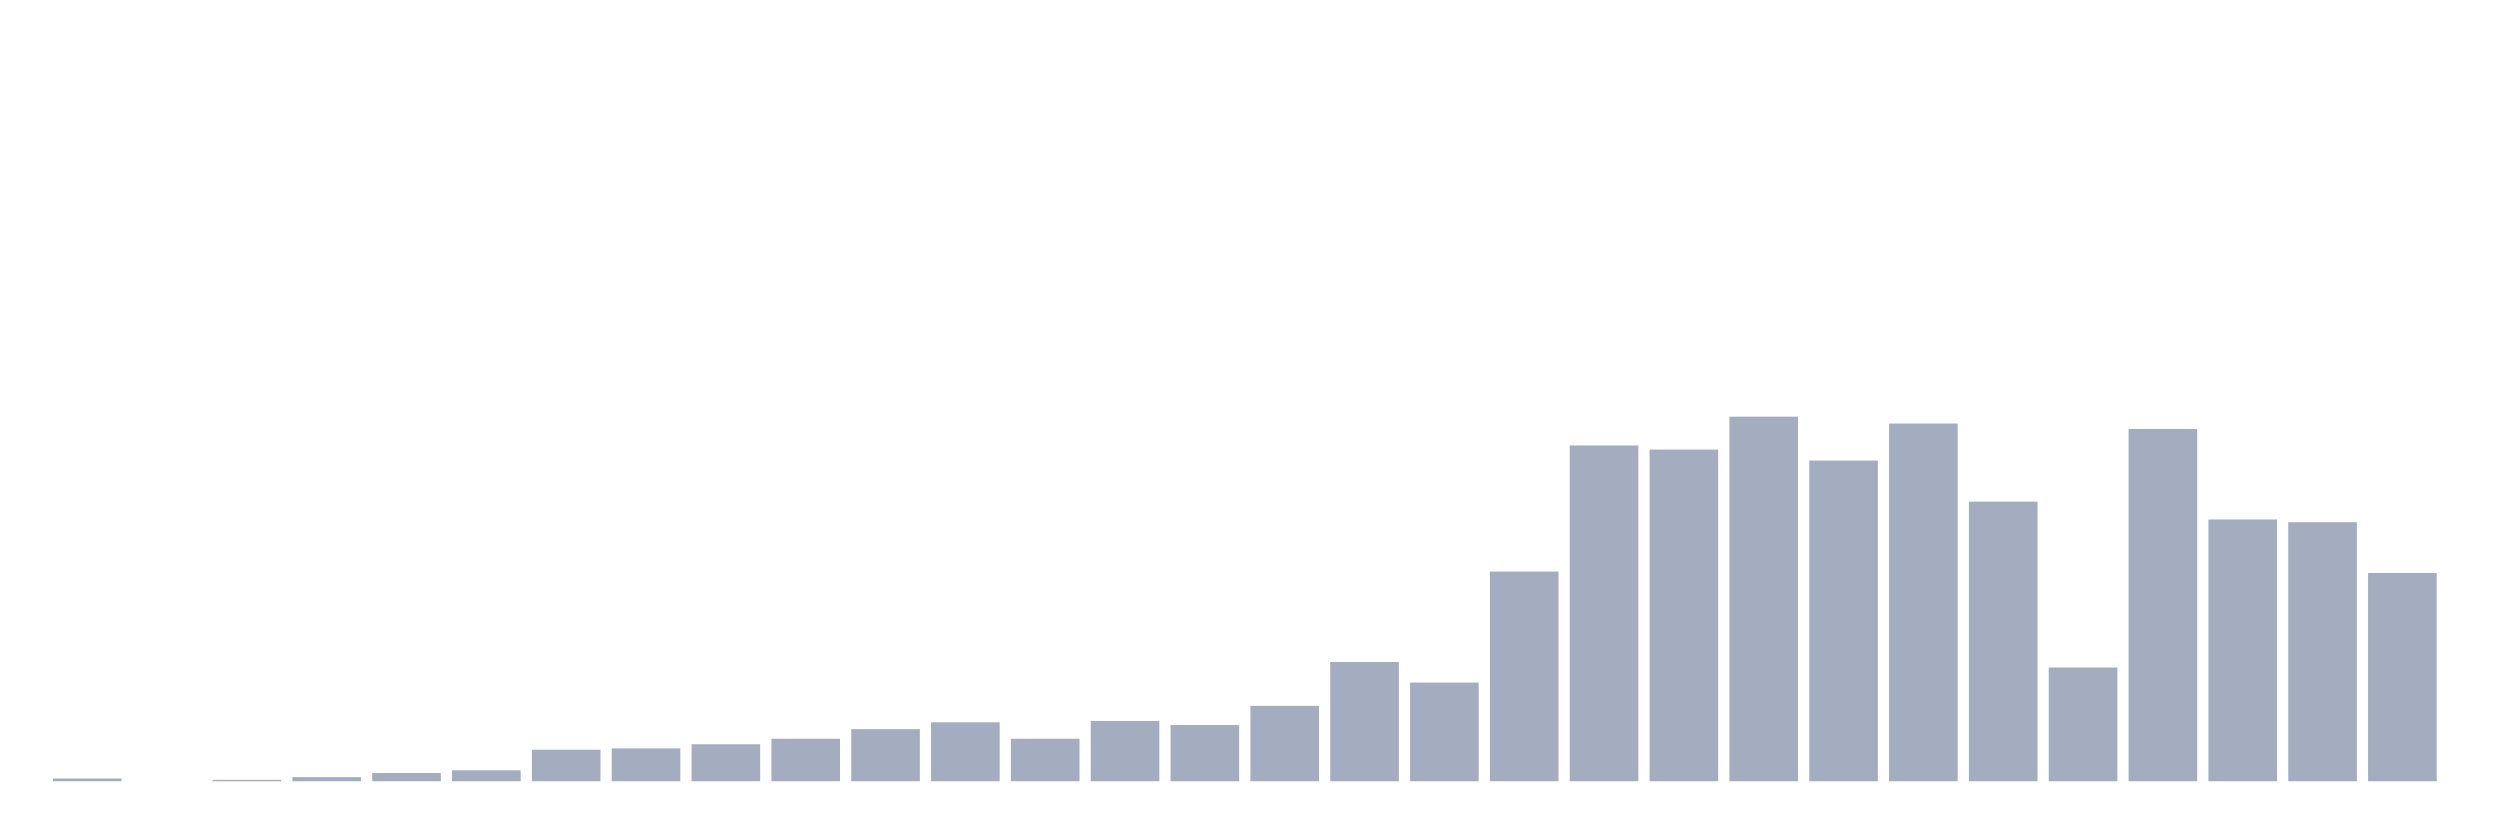
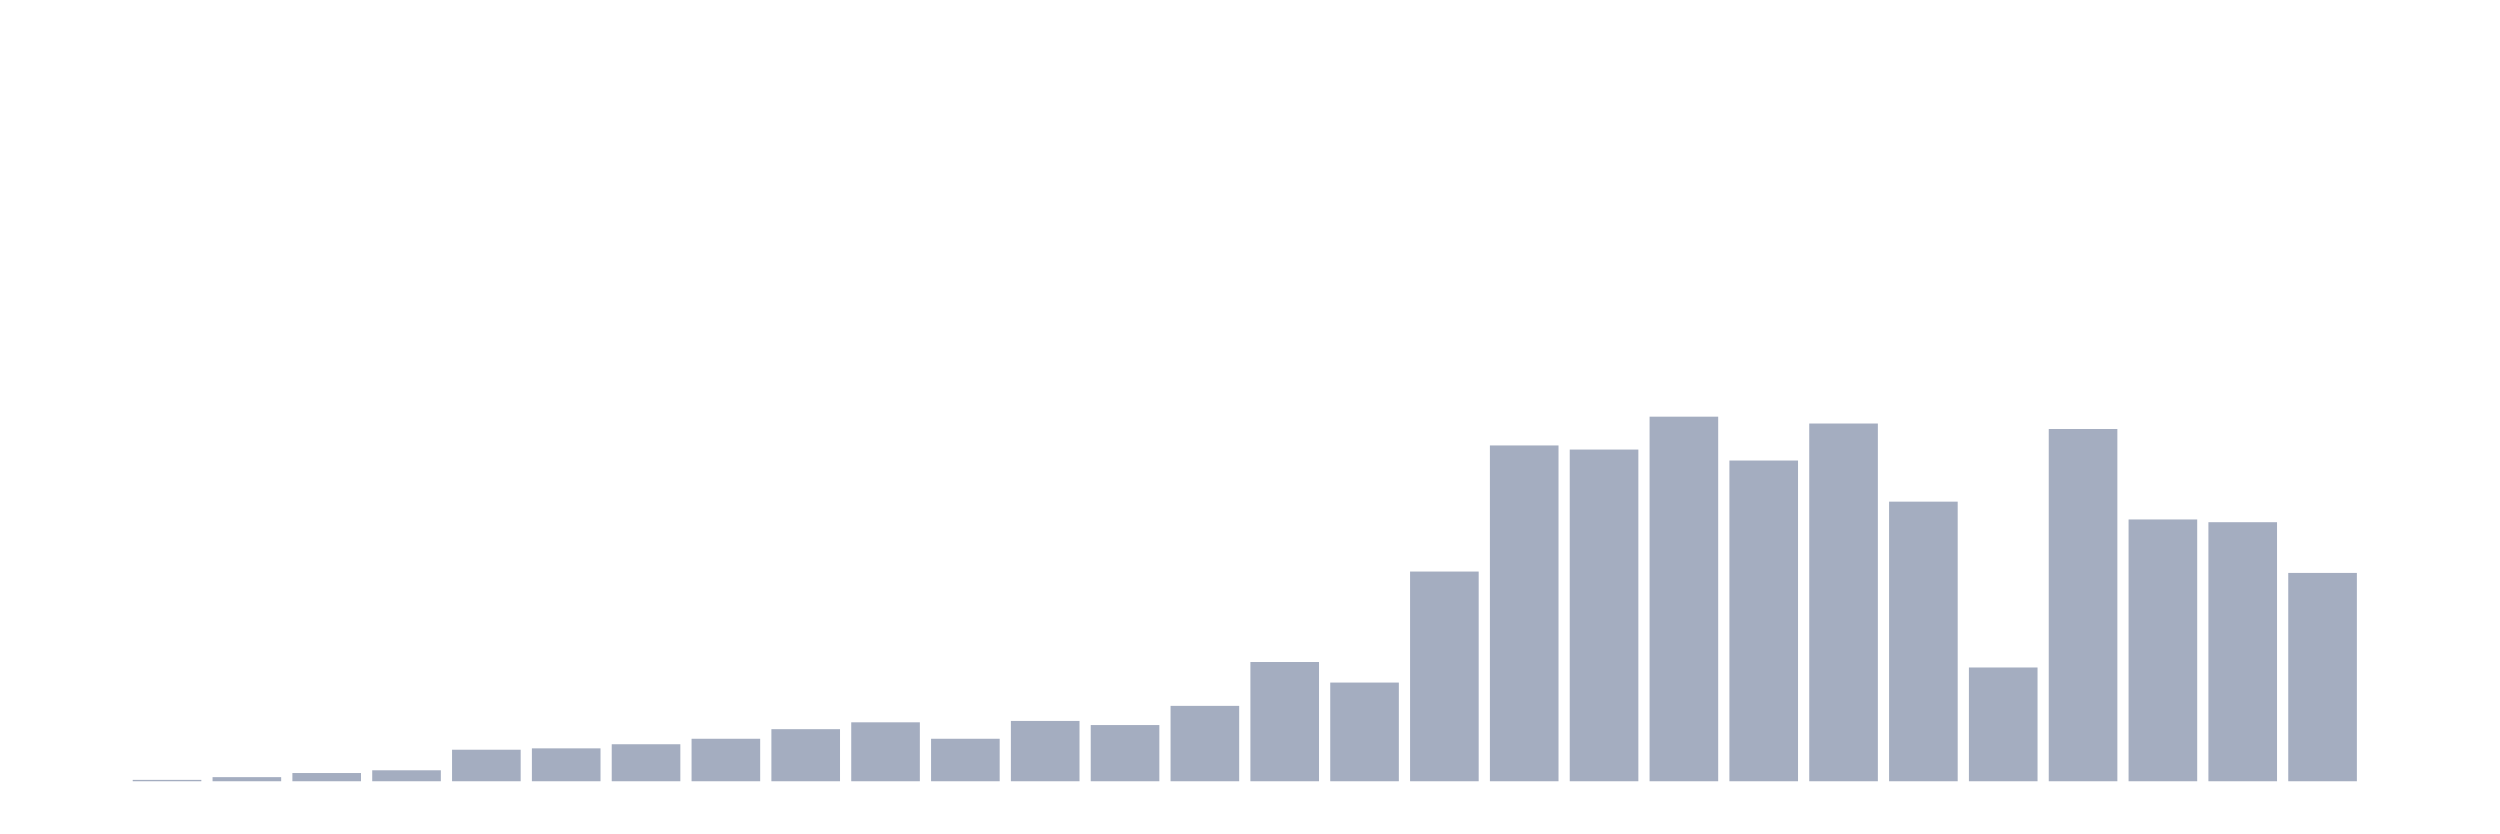
<svg xmlns="http://www.w3.org/2000/svg" viewBox="0 0 480 160">
  <g transform="translate(10,10)">
-     <rect class="bar" x="0.153" width="13.175" y="139.474" height="0.526" fill="rgb(164,173,192)" />
-     <rect class="bar" x="15.482" width="13.175" y="140" height="0" fill="rgb(164,173,192)" />
-     <rect class="bar" x="30.81" width="13.175" y="139.737" height="0.263" fill="rgb(164,173,192)" />
-     <rect class="bar" x="46.138" width="13.175" y="139.211" height="0.789" fill="rgb(164,173,192)" />
-     <rect class="bar" x="61.466" width="13.175" y="138.421" height="1.579" fill="rgb(164,173,192)" />
-     <rect class="bar" x="76.794" width="13.175" y="137.895" height="2.105" fill="rgb(164,173,192)" />
-     <rect class="bar" x="92.123" width="13.175" y="133.947" height="6.053" fill="rgb(164,173,192)" />
-     <rect class="bar" x="107.451" width="13.175" y="133.684" height="6.316" fill="rgb(164,173,192)" />
-     <rect class="bar" x="122.779" width="13.175" y="132.895" height="7.105" fill="rgb(164,173,192)" />
-     <rect class="bar" x="138.107" width="13.175" y="131.842" height="8.158" fill="rgb(164,173,192)" />
-     <rect class="bar" x="153.436" width="13.175" y="130" height="10" fill="rgb(164,173,192)" />
-     <rect class="bar" x="168.764" width="13.175" y="128.684" height="11.316" fill="rgb(164,173,192)" />
-     <rect class="bar" x="184.092" width="13.175" y="131.842" height="8.158" fill="rgb(164,173,192)" />
-     <rect class="bar" x="199.42" width="13.175" y="128.421" height="11.579" fill="rgb(164,173,192)" />
-     <rect class="bar" x="214.748" width="13.175" y="129.211" height="10.789" fill="rgb(164,173,192)" />
-     <rect class="bar" x="230.077" width="13.175" y="125.526" height="14.474" fill="rgb(164,173,192)" />
-     <rect class="bar" x="245.405" width="13.175" y="117.105" height="22.895" fill="rgb(164,173,192)" />
-     <rect class="bar" x="260.733" width="13.175" y="121.053" height="18.947" fill="rgb(164,173,192)" />
-     <rect class="bar" x="276.061" width="13.175" y="99.737" height="40.263" fill="rgb(164,173,192)" />
-     <rect class="bar" x="291.39" width="13.175" y="75.526" height="64.474" fill="rgb(164,173,192)" />
-     <rect class="bar" x="306.718" width="13.175" y="76.316" height="63.684" fill="rgb(164,173,192)" />
-     <rect class="bar" x="322.046" width="13.175" y="70" height="70" fill="rgb(164,173,192)" />
-     <rect class="bar" x="337.374" width="13.175" y="78.421" height="61.579" fill="rgb(164,173,192)" />
-     <rect class="bar" x="352.702" width="13.175" y="71.316" height="68.684" fill="rgb(164,173,192)" />
-     <rect class="bar" x="368.031" width="13.175" y="86.316" height="53.684" fill="rgb(164,173,192)" />
-     <rect class="bar" x="383.359" width="13.175" y="118.158" height="21.842" fill="rgb(164,173,192)" />
-     <rect class="bar" x="398.687" width="13.175" y="72.368" height="67.632" fill="rgb(164,173,192)" />
-     <rect class="bar" x="414.015" width="13.175" y="89.737" height="50.263" fill="rgb(164,173,192)" />
-     <rect class="bar" x="429.344" width="13.175" y="90.263" height="49.737" fill="rgb(164,173,192)" />
-     <rect class="bar" x="444.672" width="13.175" y="100" height="40" fill="rgb(164,173,192)" />
+     <rect class="bar" x="0.153" width="13.175" y="140" height="0" fill="rgb(164,173,192)" />
+     <rect class="bar" x="15.482" width="13.175" y="139.737" height="0.263" fill="rgb(164,173,192)" />
+     <rect class="bar" x="30.81" width="13.175" y="139.211" height="0.789" fill="rgb(164,173,192)" />
+     <rect class="bar" x="46.138" width="13.175" y="138.421" height="1.579" fill="rgb(164,173,192)" />
+     <rect class="bar" x="61.466" width="13.175" y="137.895" height="2.105" fill="rgb(164,173,192)" />
+     <rect class="bar" x="76.794" width="13.175" y="133.947" height="6.053" fill="rgb(164,173,192)" />
+     <rect class="bar" x="92.123" width="13.175" y="133.684" height="6.316" fill="rgb(164,173,192)" />
+     <rect class="bar" x="107.451" width="13.175" y="132.895" height="7.105" fill="rgb(164,173,192)" />
+     <rect class="bar" x="122.779" width="13.175" y="131.842" height="8.158" fill="rgb(164,173,192)" />
+     <rect class="bar" x="138.107" width="13.175" y="130" height="10" fill="rgb(164,173,192)" />
+     <rect class="bar" x="153.436" width="13.175" y="128.684" height="11.316" fill="rgb(164,173,192)" />
+     <rect class="bar" x="168.764" width="13.175" y="131.842" height="8.158" fill="rgb(164,173,192)" />
+     <rect class="bar" x="184.092" width="13.175" y="128.421" height="11.579" fill="rgb(164,173,192)" />
+     <rect class="bar" x="199.42" width="13.175" y="129.211" height="10.789" fill="rgb(164,173,192)" />
+     <rect class="bar" x="214.748" width="13.175" y="125.526" height="14.474" fill="rgb(164,173,192)" />
+     <rect class="bar" x="230.077" width="13.175" y="117.105" height="22.895" fill="rgb(164,173,192)" />
+     <rect class="bar" x="245.405" width="13.175" y="121.053" height="18.947" fill="rgb(164,173,192)" />
+     <rect class="bar" x="260.733" width="13.175" y="99.737" height="40.263" fill="rgb(164,173,192)" />
+     <rect class="bar" x="276.061" width="13.175" y="75.526" height="64.474" fill="rgb(164,173,192)" />
+     <rect class="bar" x="291.39" width="13.175" y="76.316" height="63.684" fill="rgb(164,173,192)" />
+     <rect class="bar" x="306.718" width="13.175" y="70" height="70" fill="rgb(164,173,192)" />
+     <rect class="bar" x="322.046" width="13.175" y="78.421" height="61.579" fill="rgb(164,173,192)" />
+     <rect class="bar" x="337.374" width="13.175" y="71.316" height="68.684" fill="rgb(164,173,192)" />
+     <rect class="bar" x="352.702" width="13.175" y="86.316" height="53.684" fill="rgb(164,173,192)" />
+     <rect class="bar" x="368.031" width="13.175" y="118.158" height="21.842" fill="rgb(164,173,192)" />
+     <rect class="bar" x="383.359" width="13.175" y="72.368" height="67.632" fill="rgb(164,173,192)" />
+     <rect class="bar" x="398.687" width="13.175" y="89.737" height="50.263" fill="rgb(164,173,192)" />
+     <rect class="bar" x="414.015" width="13.175" y="90.263" height="49.737" fill="rgb(164,173,192)" />
+     <rect class="bar" x="429.344" width="13.175" y="100" height="40" fill="rgb(164,173,192)" />
+     <rect class="bar" x="444.672" width="13.175" y="140" height="0" fill="rgb(164,173,192)" />
  </g>
</svg>
